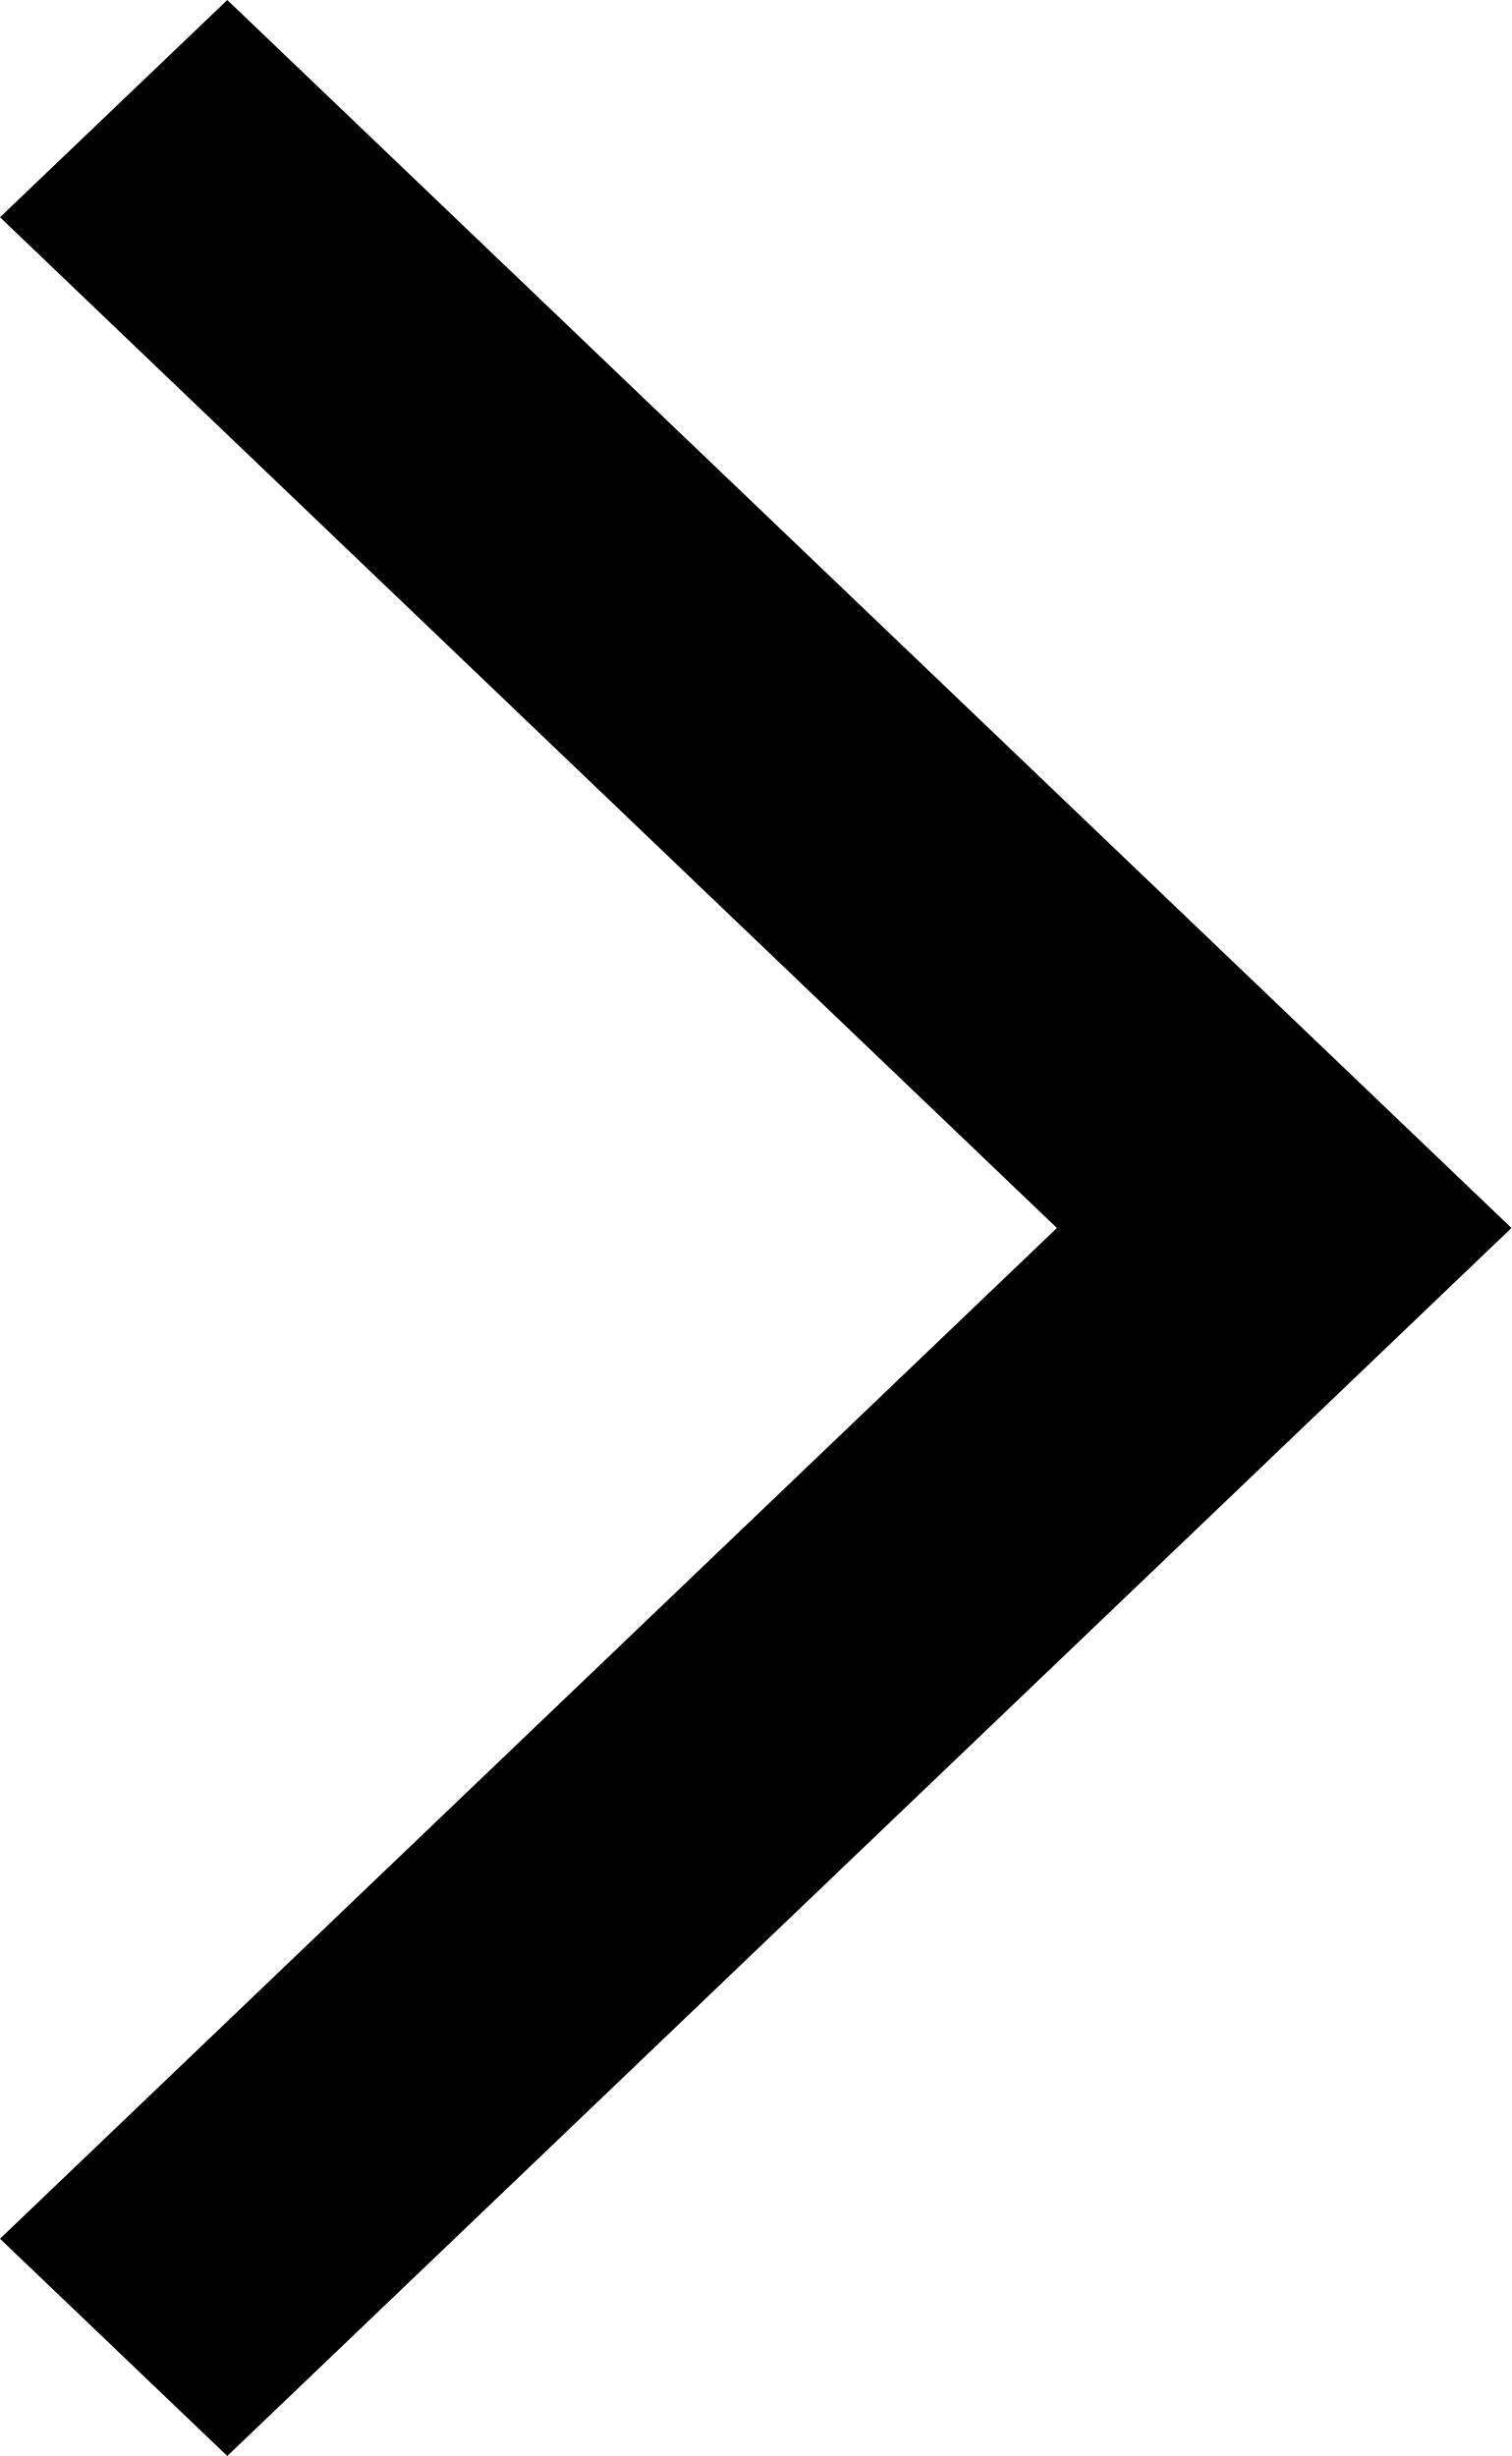
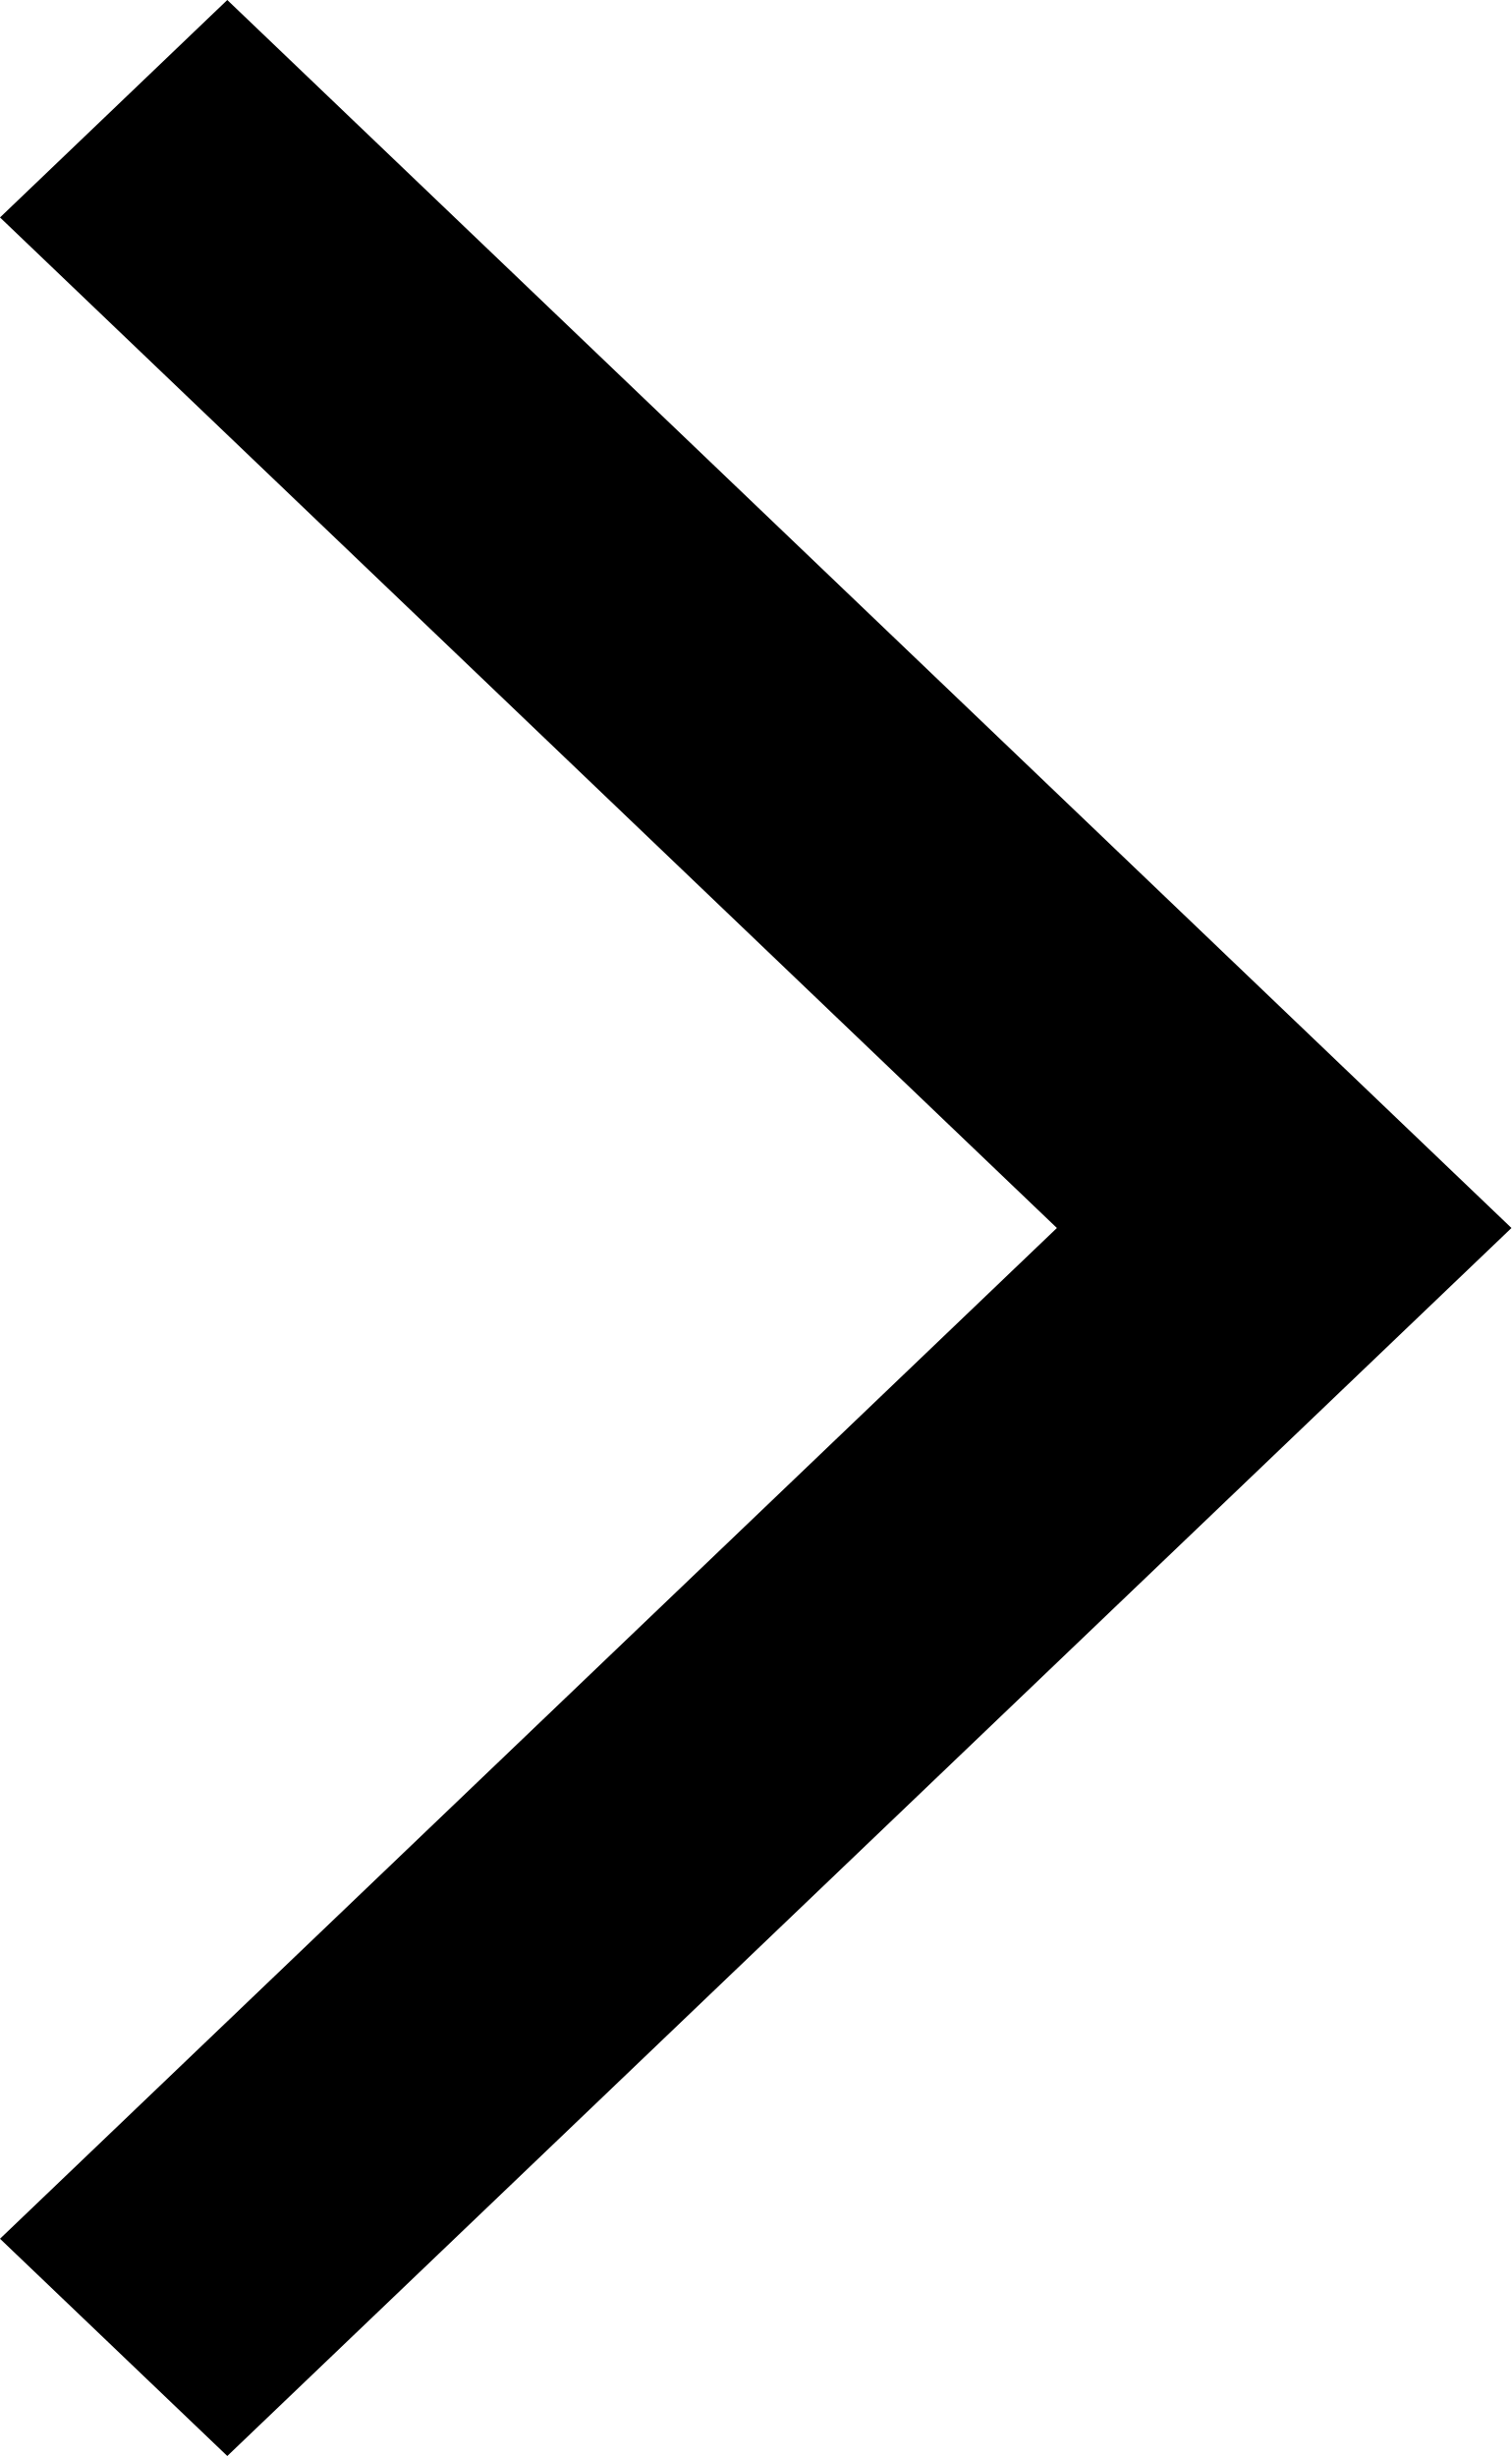
- <svg xmlns="http://www.w3.org/2000/svg" width="8" height="13" fill="none">
-   <path d="M0 11.85L1.203 13 8 6.5 1.203 0 0 1.15 5.594 6.5 0 11.85z" fill="#000" />
+ <svg xmlns="http://www.w3.org/2000/svg" width="8" height="13" viewBox="0 0 8 13" fill="none">
+   <path d="M0 11.85L1.203 13L8 6.5L1.203 0L0 1.151L5.594 6.5L0 11.85Z" fill="black" />
</svg>
